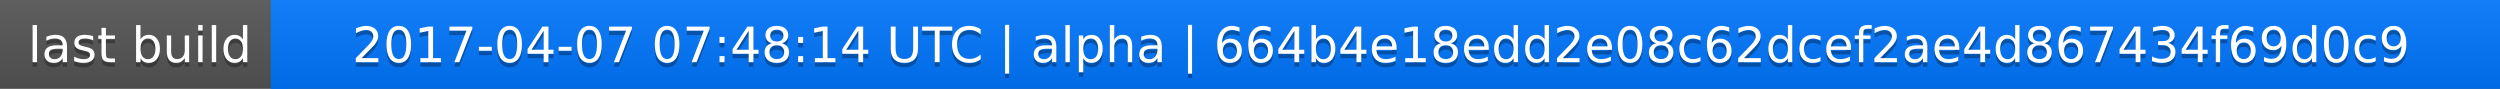
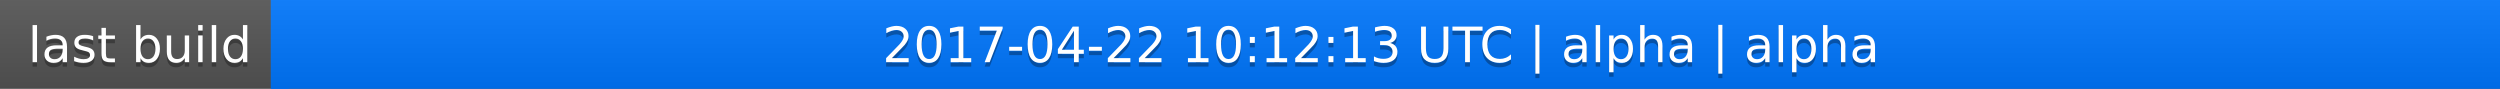
<svg xmlns="http://www.w3.org/2000/svg" width="563" height="20">
  <linearGradient id="a" x2="0" y2="100%">
    <stop offset="0" stop-color="#bbb" stop-opacity=".1" />
    <stop offset="1" stop-opacity=".1" />
  </linearGradient>
  <rect rx="0" width="563" height="20" fill="#555" />
  <rect rx="0" x="61" width="502" height="20" fill="#07f" />
  <path fill="#07f" d="M61 0h4v20h-4z" />
  <rect rx="0" width="563" height="20" fill="url(#a)" />
  <g fill="#fff" text-anchor="middle" font-family="DejaVu Sans,Verdana,Geneva,sans-serif" font-size="11">
    <text x="31.5" y="15" fill="#010101" fill-opacity=".3">last build</text>
    <text x="31.5" y="14">last build</text>
-     <text x="311" y="15" fill="#010101" fill-opacity=".3">2017-04-07 07:48:14 UTC | alpha | 664b4e18edd2e08c62dcef2ae4d867434f69d0c9</text>
-     <text x="311" y="14">2017-04-07 07:48:14 UTC | alpha | 664b4e18edd2e08c62dcef2ae4d867434f69d0c9</text>
+     <text x="311" y="15" fill="#010101" fill-opacity=".3">2017-04-22 10:12:13 UTC | alpha | alpha</text>
+     <text x="311" y="14">2017-04-22 10:12:13 UTC | alpha | alpha</text>
  </g>
</svg>
